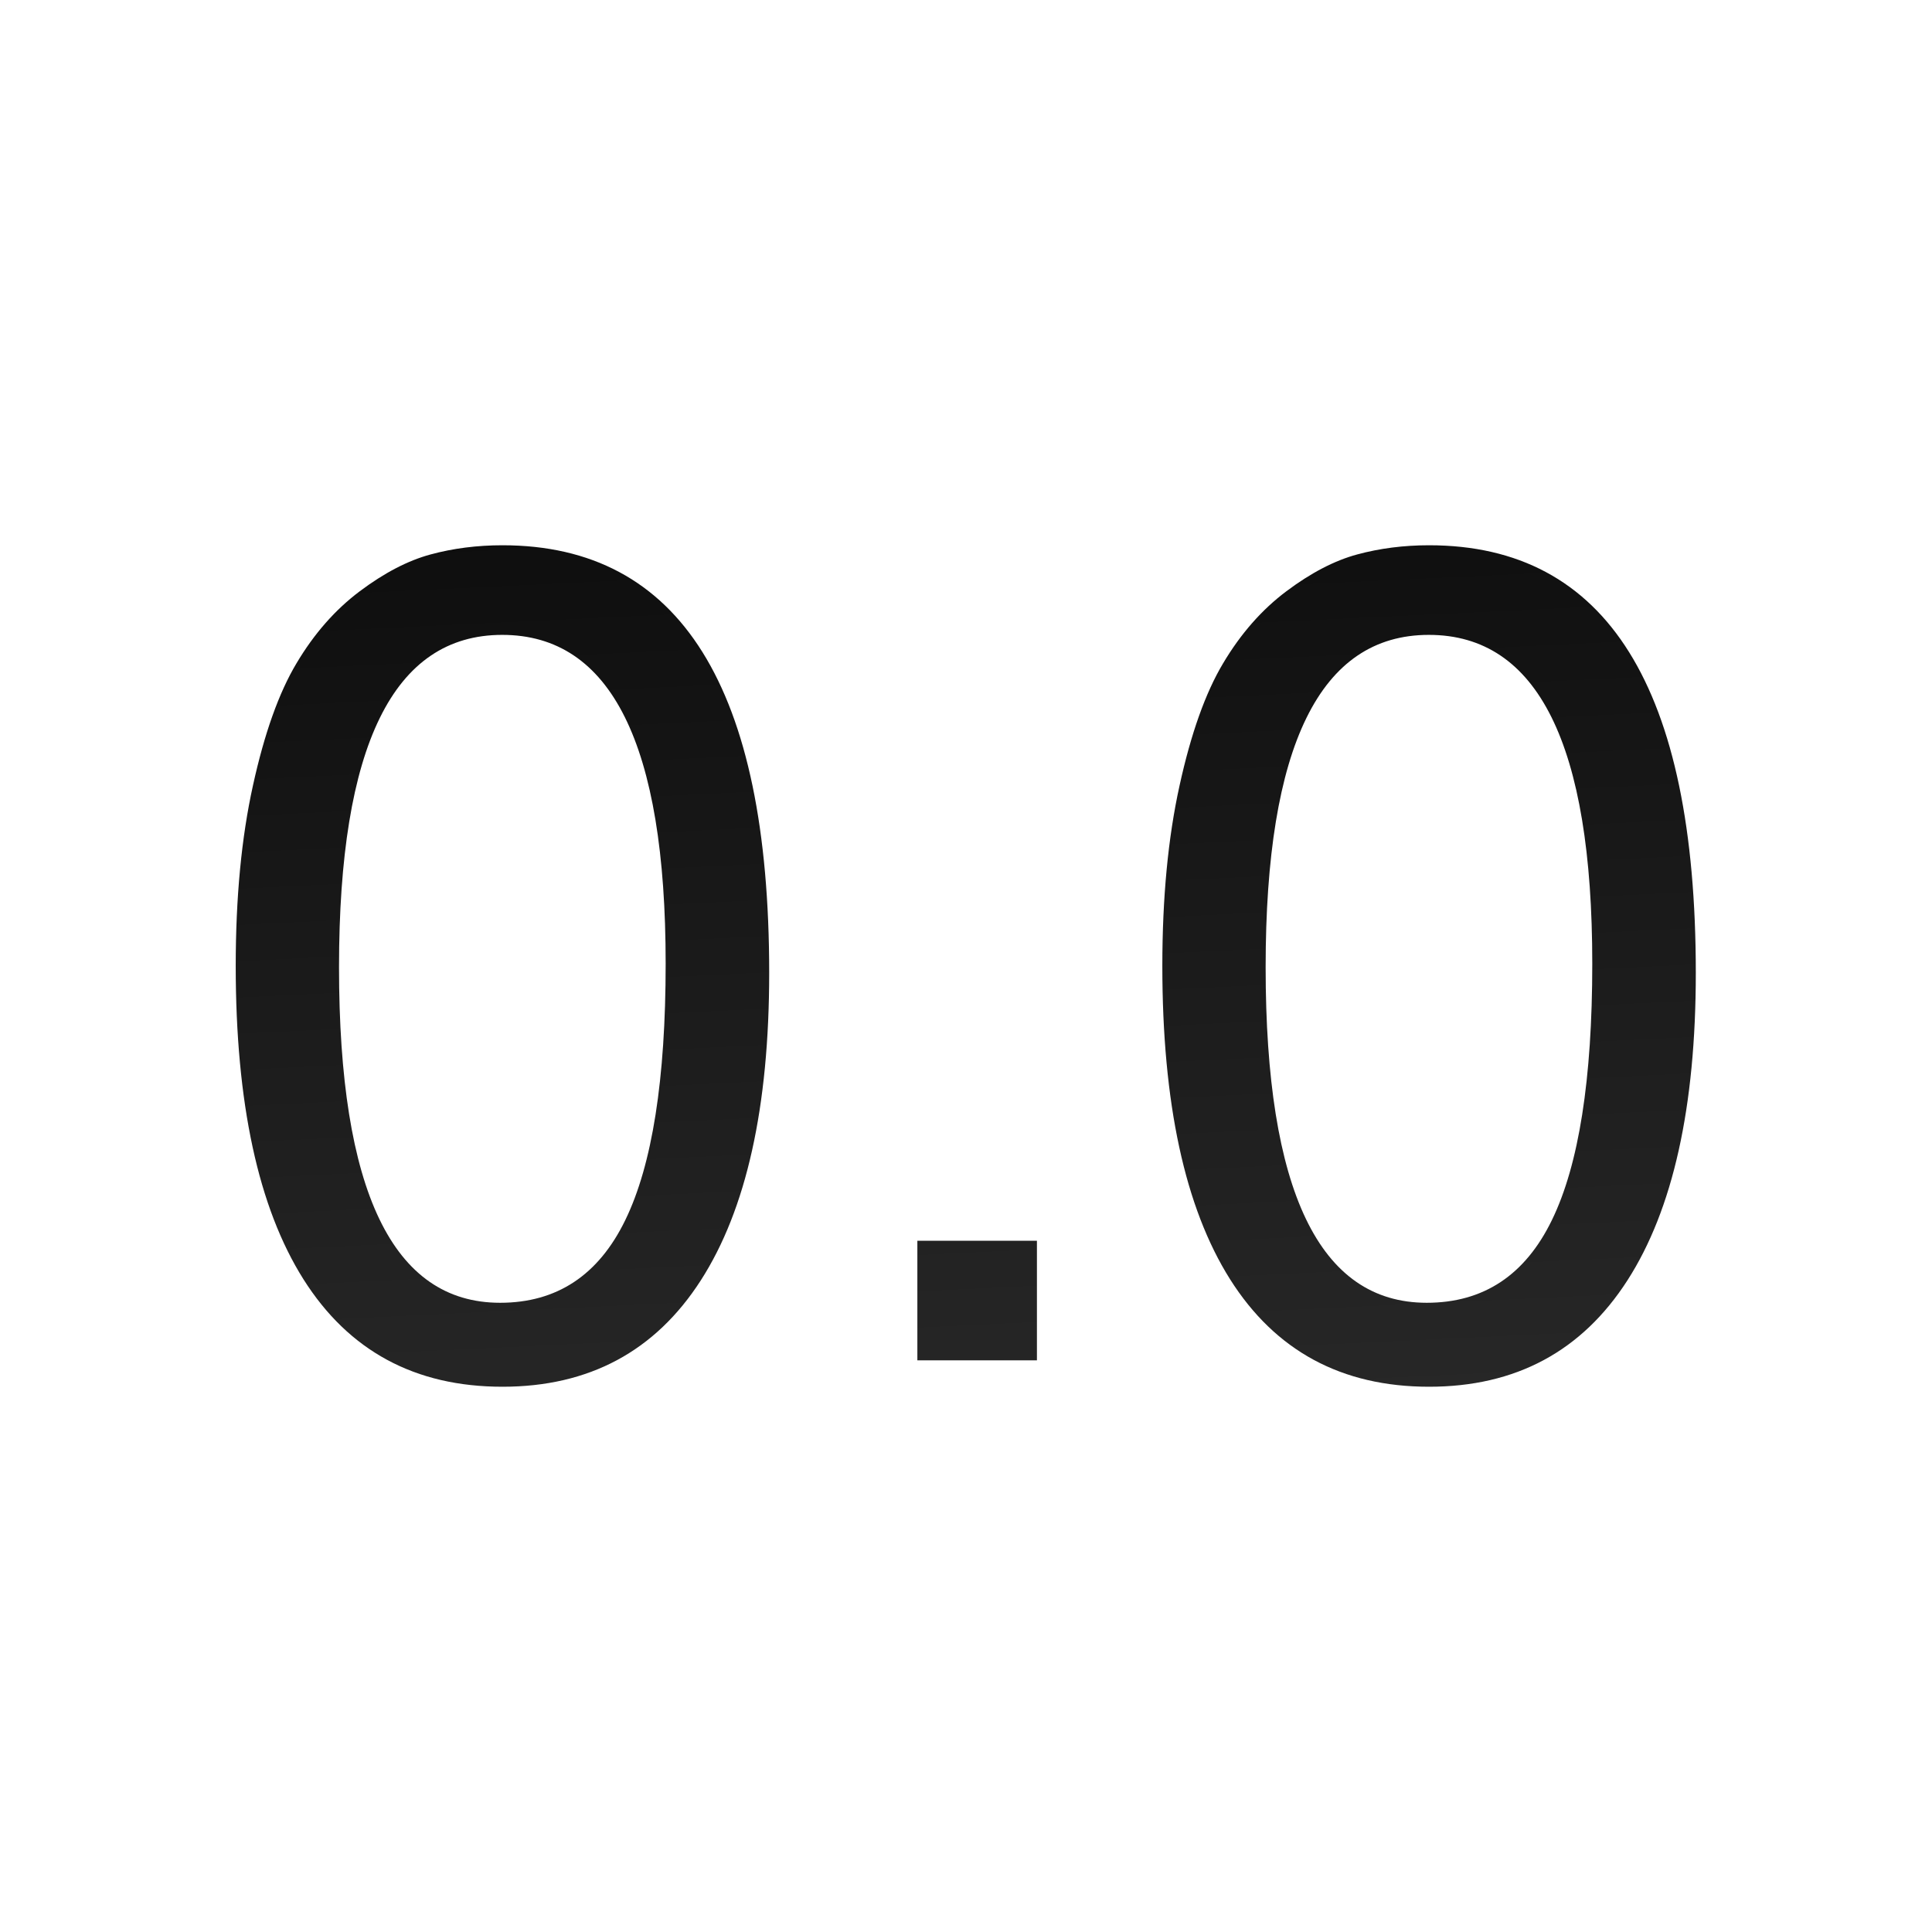
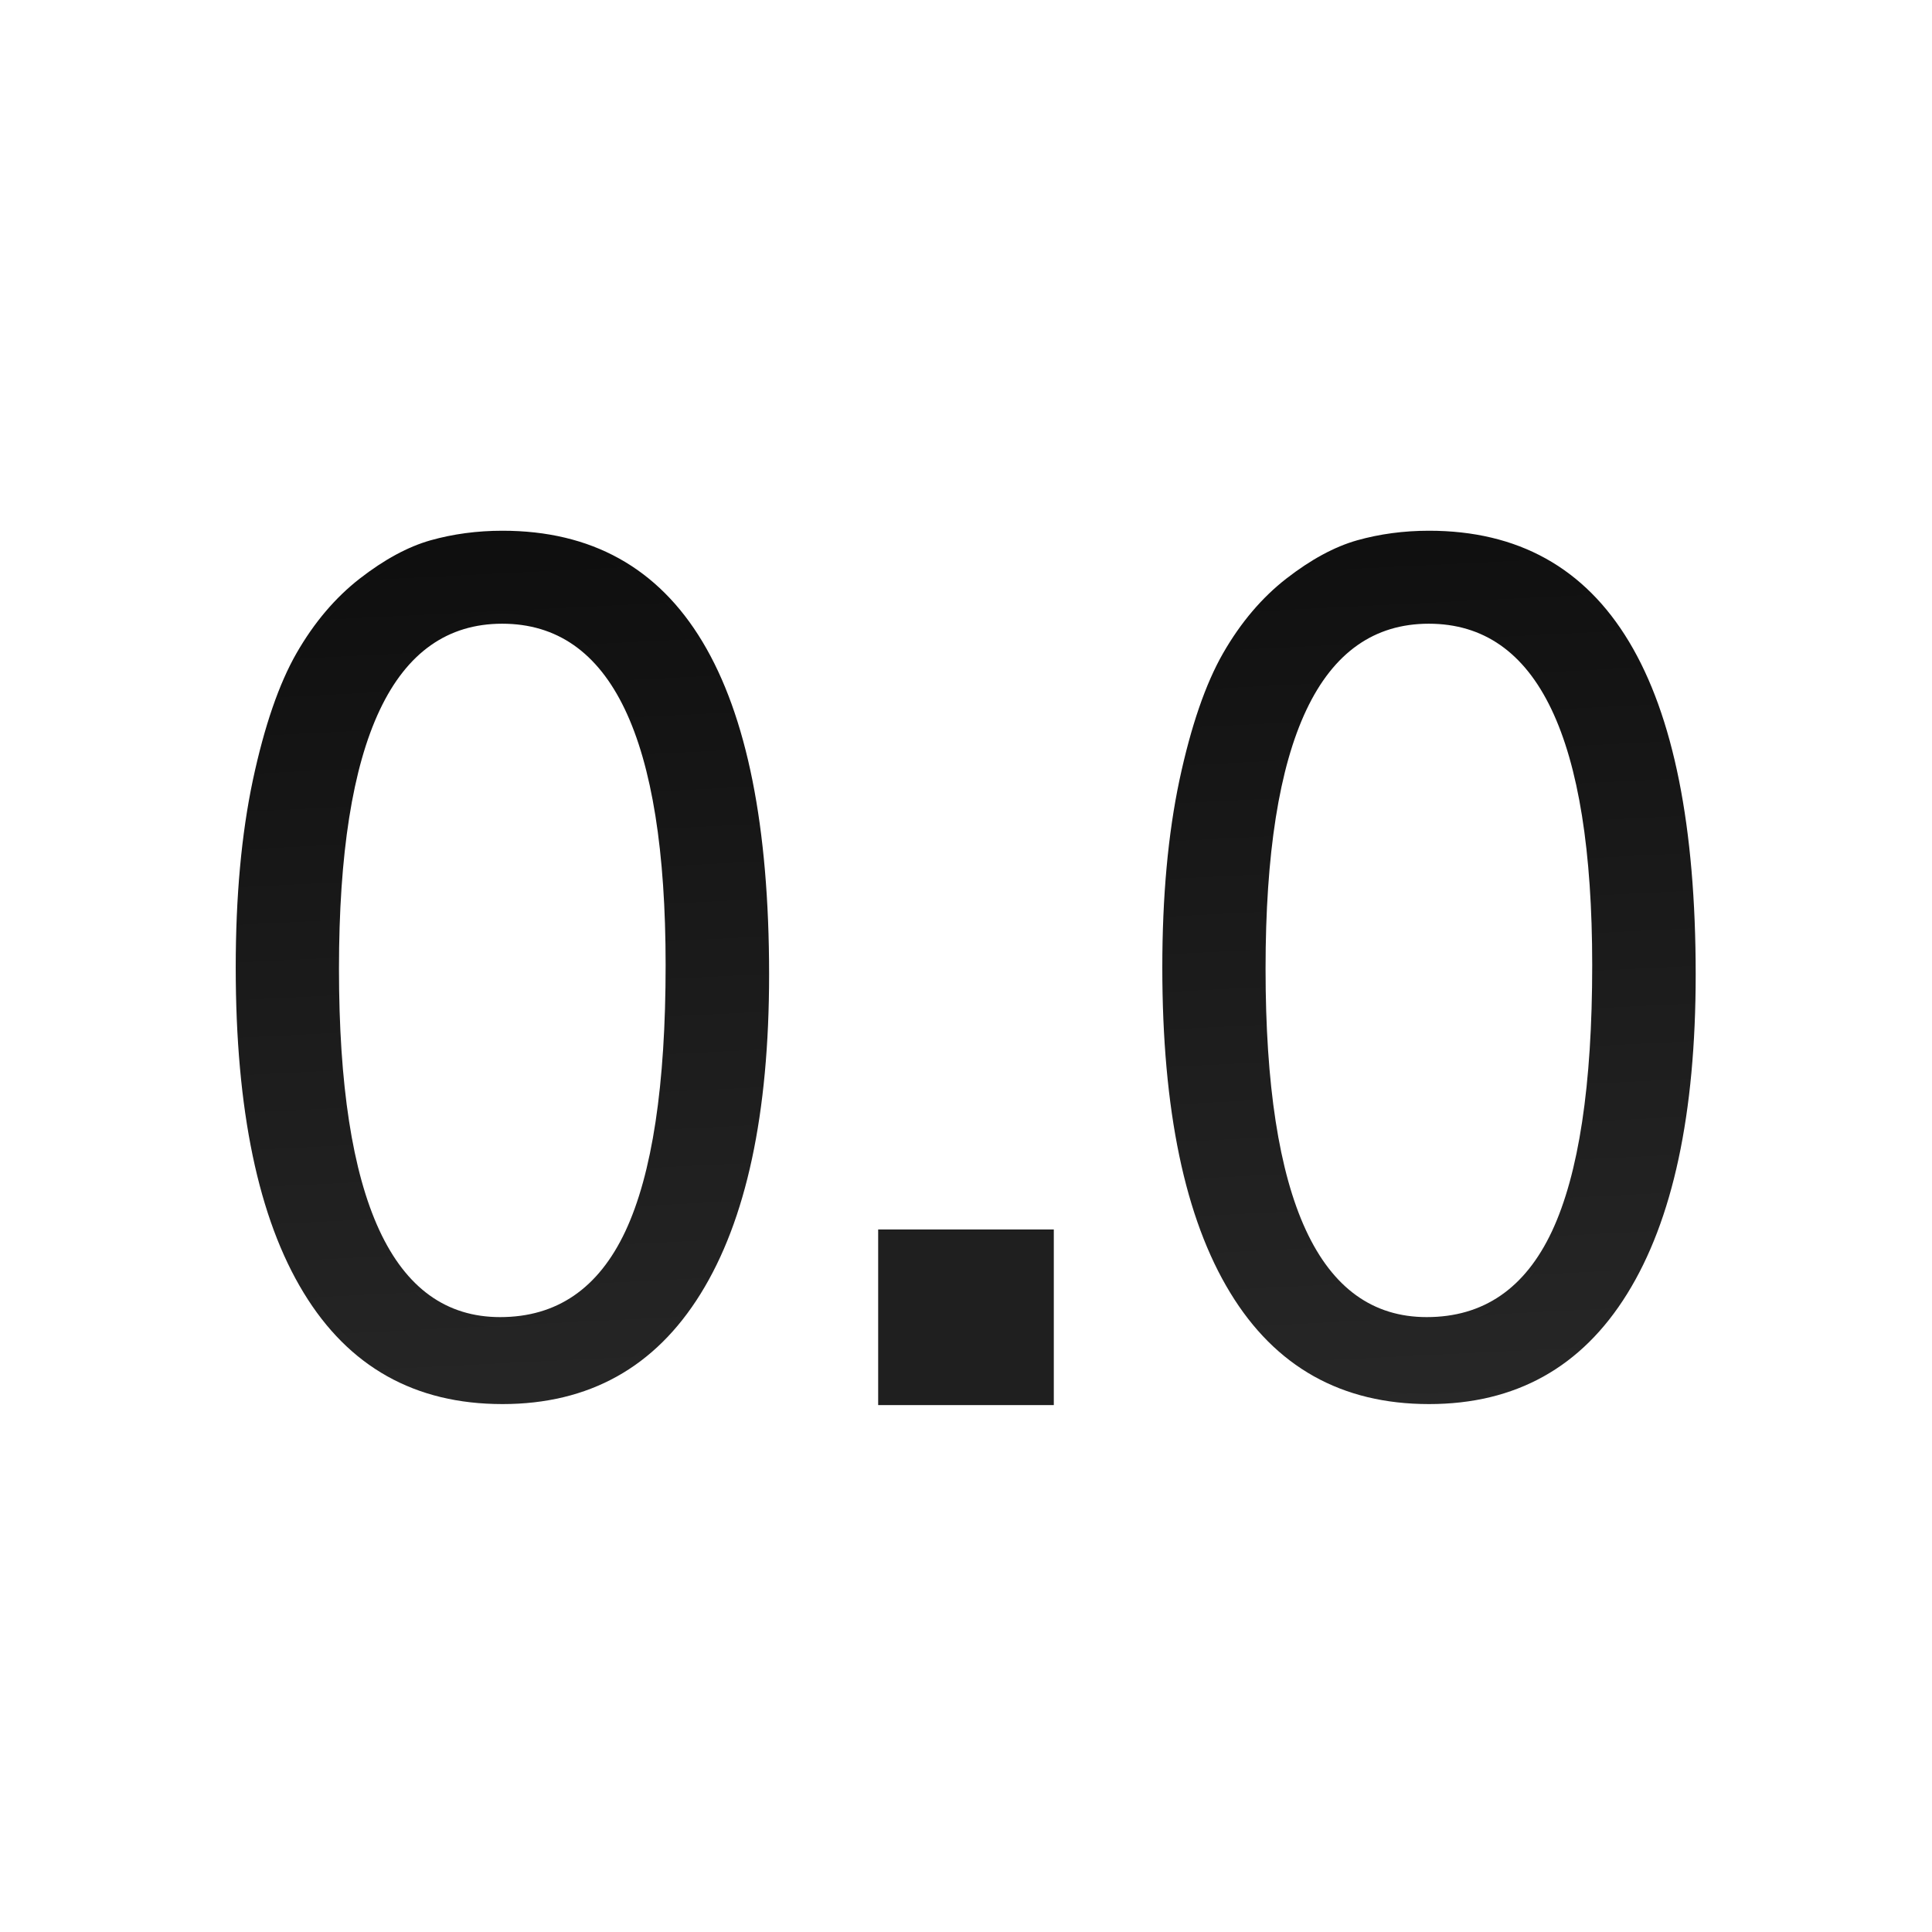
- <svg xmlns="http://www.w3.org/2000/svg" enable-background="new 0 0 128 128" height="128" viewBox="0 0 128 128" width="128">
-   <linearGradient id="a" gradientUnits="userSpaceOnUse" x1="67.287" x2="73.105" y1=".002" y2="122.182">
-     <stop offset="0" />
-     <stop offset="1" stop-color="#333" />
+ <svg xmlns="http://www.w3.org/2000/svg" enable-background="new 0 0 128 128" height="128" viewBox="0 0 128 128" width="128" version="1.1" id="svg11">
+   <defs id="defs15" />
+   <linearGradient id="a" gradientUnits="userSpaceOnUse" x1="67.287" x2="73.105" y1=".002" y2="122.182" gradientTransform="matrix(1.018741,0,0,1.018741,0,-2.282673)">
+     <stop offset="0" id="stop2" />
+     <stop offset="1" stop-color="#333" id="stop4" />
  </linearGradient>
-   <text style="font-size:76.166;font-family:sans-serif;letter-spacing:0;word-spacing:0;stroke-width:1.904;fill:url(#a)" x="12.335" y="90.125">
-     <tspan fill="url(#a)" font-family="FreeSans" stroke-width="1.904" x="12.335" y="90.125">0.0</tspan>
+   <text style="font-size:77.593px;font-family:sans-serif;letter-spacing:0;word-spacing:0;fill:url(#a);stroke-width:1.94" x="12.566" y="89.531" id="text9" transform="scale(0.9816037,1.018741)">
+     <tspan x="12.566" y="89.531" id="tspan7" style="font-family:FreeSans;fill:url(#a);stroke-width:1.94">0.0</tspan>
  </text>
+   <rect style="opacity:1;fill:#1f1f1f;fill-opacity:1;stroke:none;stroke-width:5.818;stroke-linecap:round;stroke-linejoin:round;stroke-miterlimit:4;stroke-dasharray:none;stroke-dashoffset:0;stroke-opacity:1" id="rect826" width="11.636" height="11.636" x="58.181" y="81.455" />
</svg>
